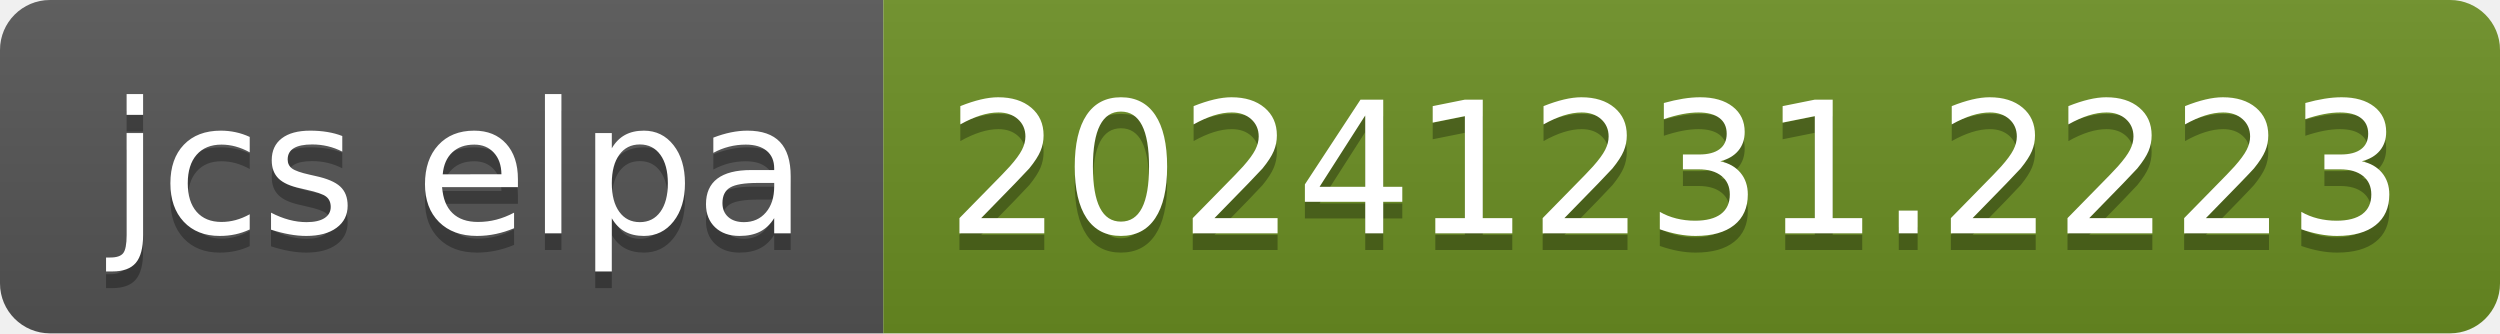
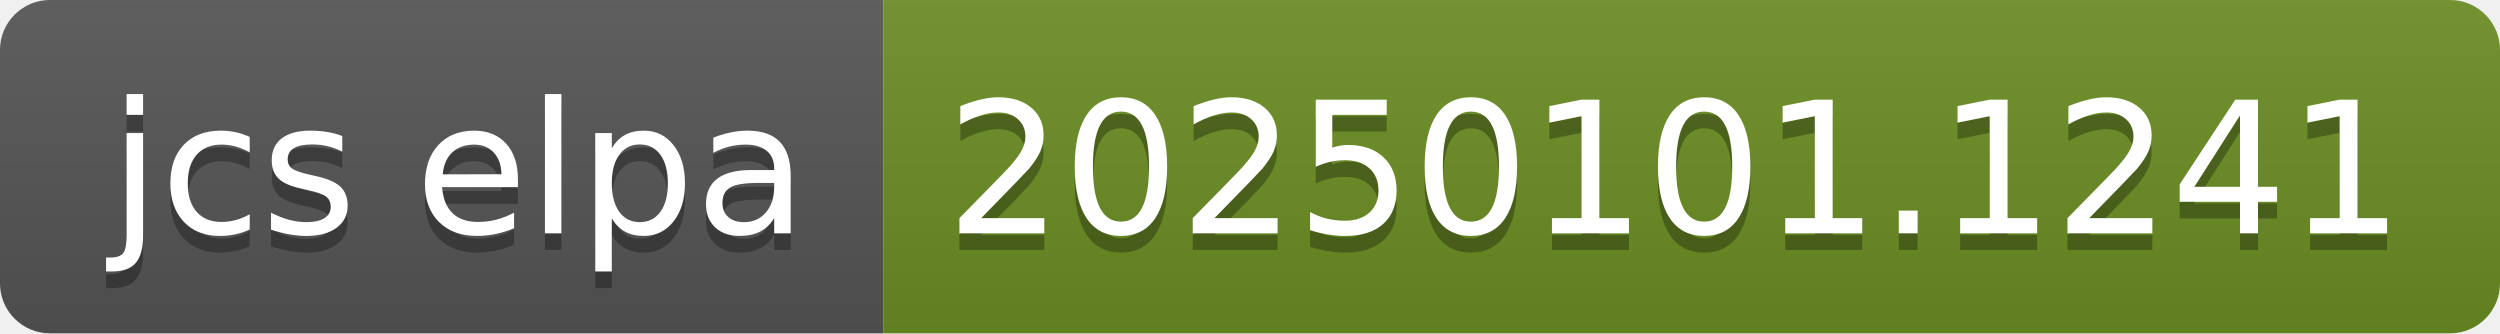
- <svg xmlns="http://www.w3.org/2000/svg" width="150" height="20" role="img" aria-label="jcs elpa: 20241231.2223">
+ <svg xmlns="http://www.w3.org/2000/svg" width="150" height="20" role="img" aria-label="jcs elpa: 20250101.1241">
  <linearGradient id="s" x2="0" y2="100%">
    <stop offset="0" stop-color="#bbb" stop-opacity=".1" />
    <stop offset="1" stop-opacity=".1" />
  </linearGradient>
  <clipPath id="r">
    <rect width="150" height="20" rx="3" fill="#fff" />
  </clipPath>
  <g clip-path="url(#r)">
    <rect width="53" height="20" fill="#555" />
    <rect x="53" width="97" height="20" fill="#6b8e23" />
    <rect width="150" height="20" fill="url(#s)" />
  </g>
  <g fill="#fff" text-anchor="middle" font-family="Verdana,Geneva,DejaVu Sans,sans-serif" text-rendering="geometricPrecision" font-size="110">
    <text aria-hidden="true" x="275" y="150" fill="#010101" fill-opacity=".3" transform="scale(.1)" textLength="430">jcs elpa</text>
    <text x="275" y="140" transform="scale(.1)" fill="#fff" textLength="430">jcs elpa</text>
-     <text aria-hidden="true" x="1005" y="150" fill="#010101" fill-opacity=".3" transform="scale(.1)" textLength="870">20241231.2223</text>
-     <text x="1005" y="140" transform="scale(.1)" fill="#fff" textLength="870">20241231.2223</text>
+     <text aria-hidden="true" x="1005" y="150" fill="#010101" fill-opacity=".3" transform="scale(.1)" textLength="870">20250101.1241</text>
+     <text x="1005" y="140" transform="scale(.1)" fill="#fff" textLength="870">20250101.1241</text>
  </g>
</svg>
